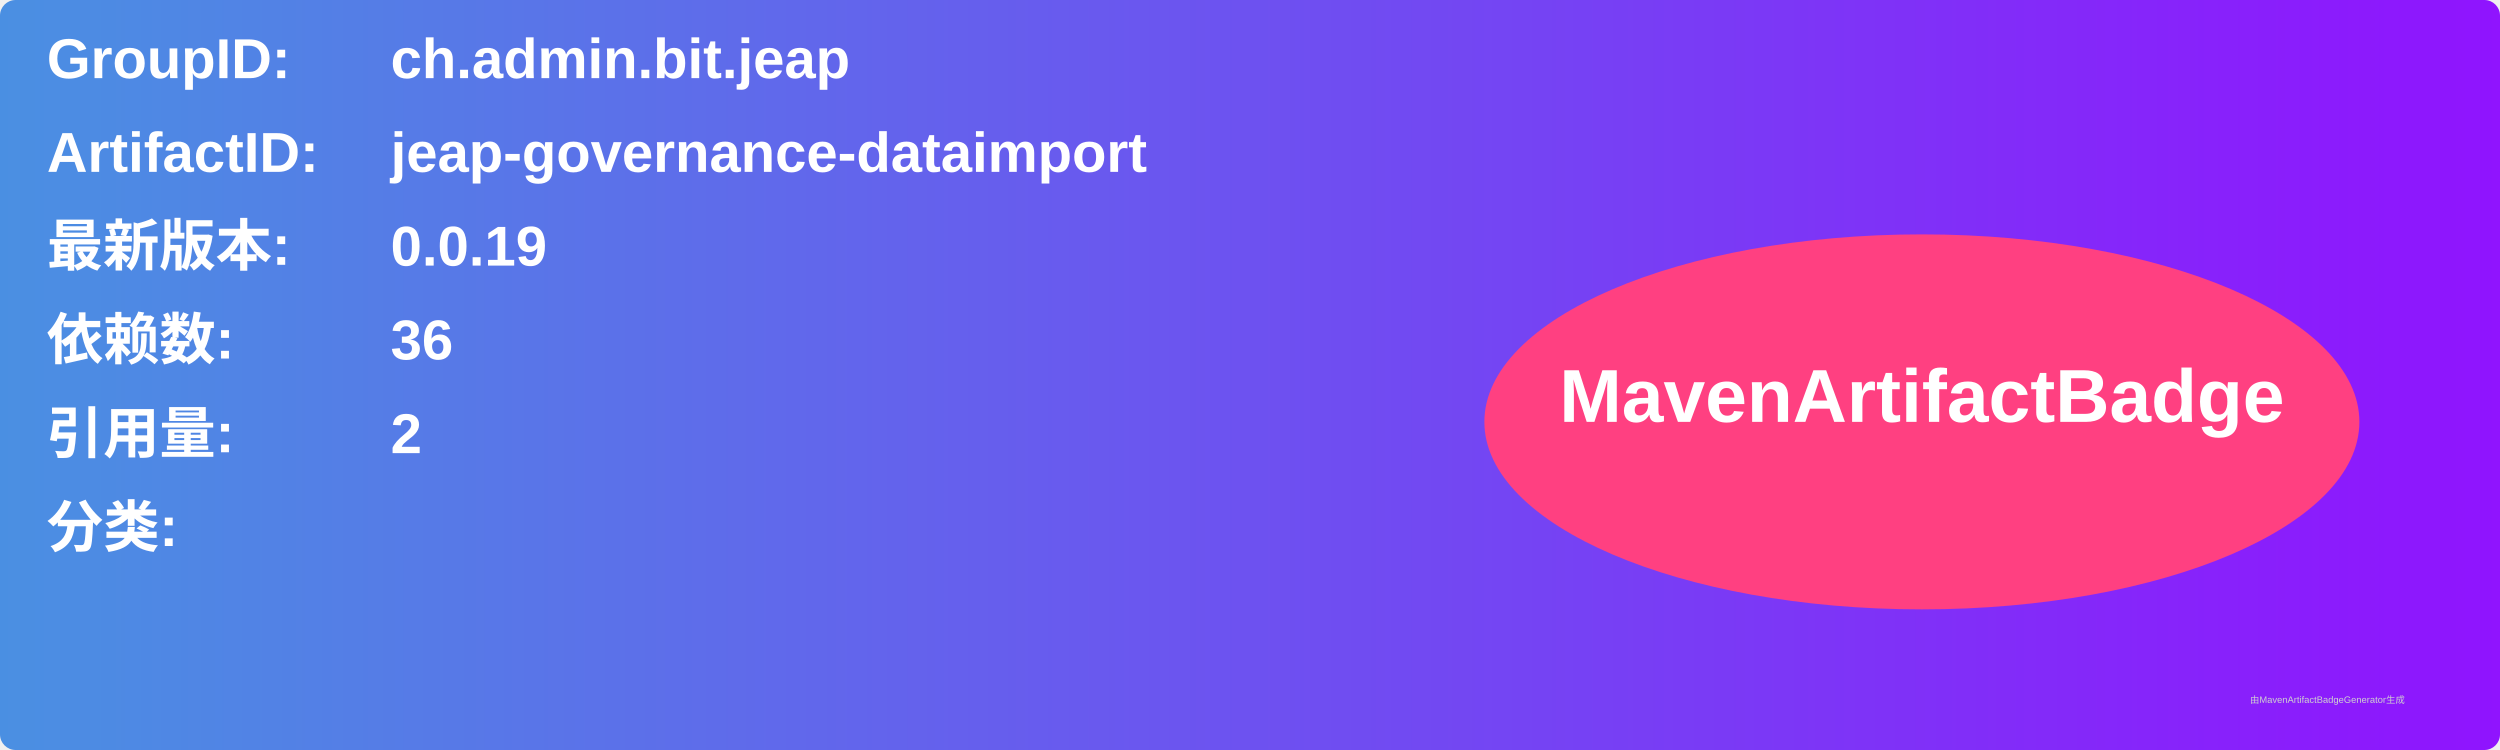
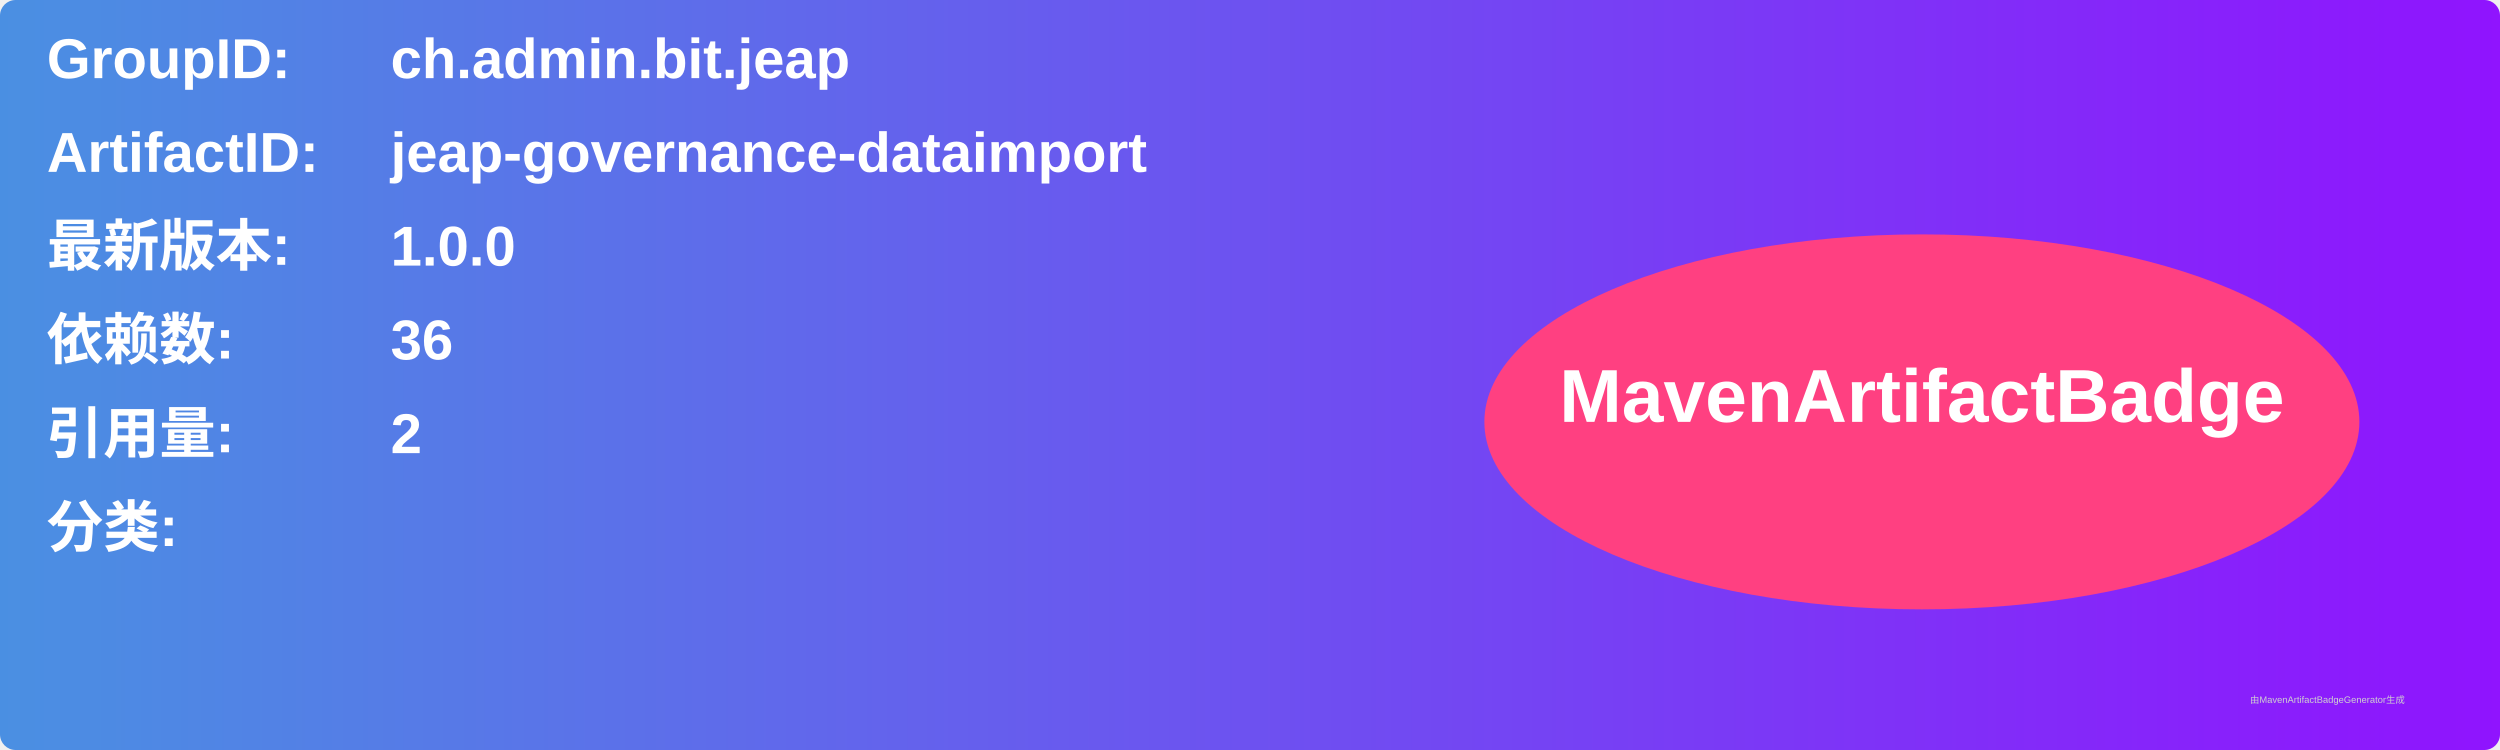
<svg xmlns="http://www.w3.org/2000/svg" width="800" height="240" viewBox="0 0 800 240">
  <linearGradient id="grad" x1="0%" y1="0%" x2="100%" y2="0%">
    <stop offset="0%" stop-color="#4a90e2" />
    <stop offset="100%" stop-color="#9013fe" />
  </linearGradient>
  <rect width="100%" height="100%" rx="5" ry="5" fill="url(#grad)" />
  <g transform="translate(15, 15)">
    <text x="0" y="10" font-family="Arial" font-size="18" fill="white" font-weight="bold" width="260">GroupID:</text>
    <text x="110" y="10" font-family="Arial" font-size="18" fill="white" font-weight="bold" width="460">ch.admin.bit.jeap</text>
    <text x="0" y="40" font-family="Arial" font-size="18" fill="white" font-weight="bold" width="260">ArtifactID:</text>
    <text x="110" y="40" font-family="Arial" font-size="18" fill="white" font-weight="bold" width="460">jeap-governance-dataimport</text>
    <text x="0" y="70" font-family="Arial" font-size="18" fill="white" font-weight="bold">最新版本:</text>
    <text x="110" y="70" font-family="Arial" font-size="18" fill="white" font-weight="bold">
-       <tspan font-weight="bold">0.0.19</tspan>
+       <tspan font-weight="bold">1.0.0</tspan>
    </text>
    <text x="0" y="100" font-family="Arial" font-size="18" fill="white" font-weight="bold">依赖数: </text>
    <text x="110" y="100" font-family="Arial" font-size="18" fill="white">
      <tspan font-weight="bold">36</tspan>
    </text>
    <text x="0" y="130" font-family="Arial" font-size="18" fill="white" font-weight="bold">引用量: </text>
    <text x="110" y="130" font-family="Arial" font-size="18" fill="white">
      <tspan font-weight="bold">2</tspan>
    </text>
    <text x="0" y="160" font-family="Arial" font-size="18" fill="white" font-weight="bold">分类:</text>
    <text x="10" y="190" font-family="Arial" font-size="10" fill="white">
      <tspan font-weight="bold" />
    </text>
    <ellipse cx="600" cy="120" rx="140" ry="60" fill="#ff4081" />
    <text x="600" y="120" text-anchor="middle" font-family="Arial" font-size="24" fill="white" font-weight="bold">MavenArtifactBadge</text>
  </g>
  <text x="720" y="225" font-family="Arial" font-size="3" fill="#d0d0d0">由MavenArtifactBadgeGenerator生成</text>
</svg>
